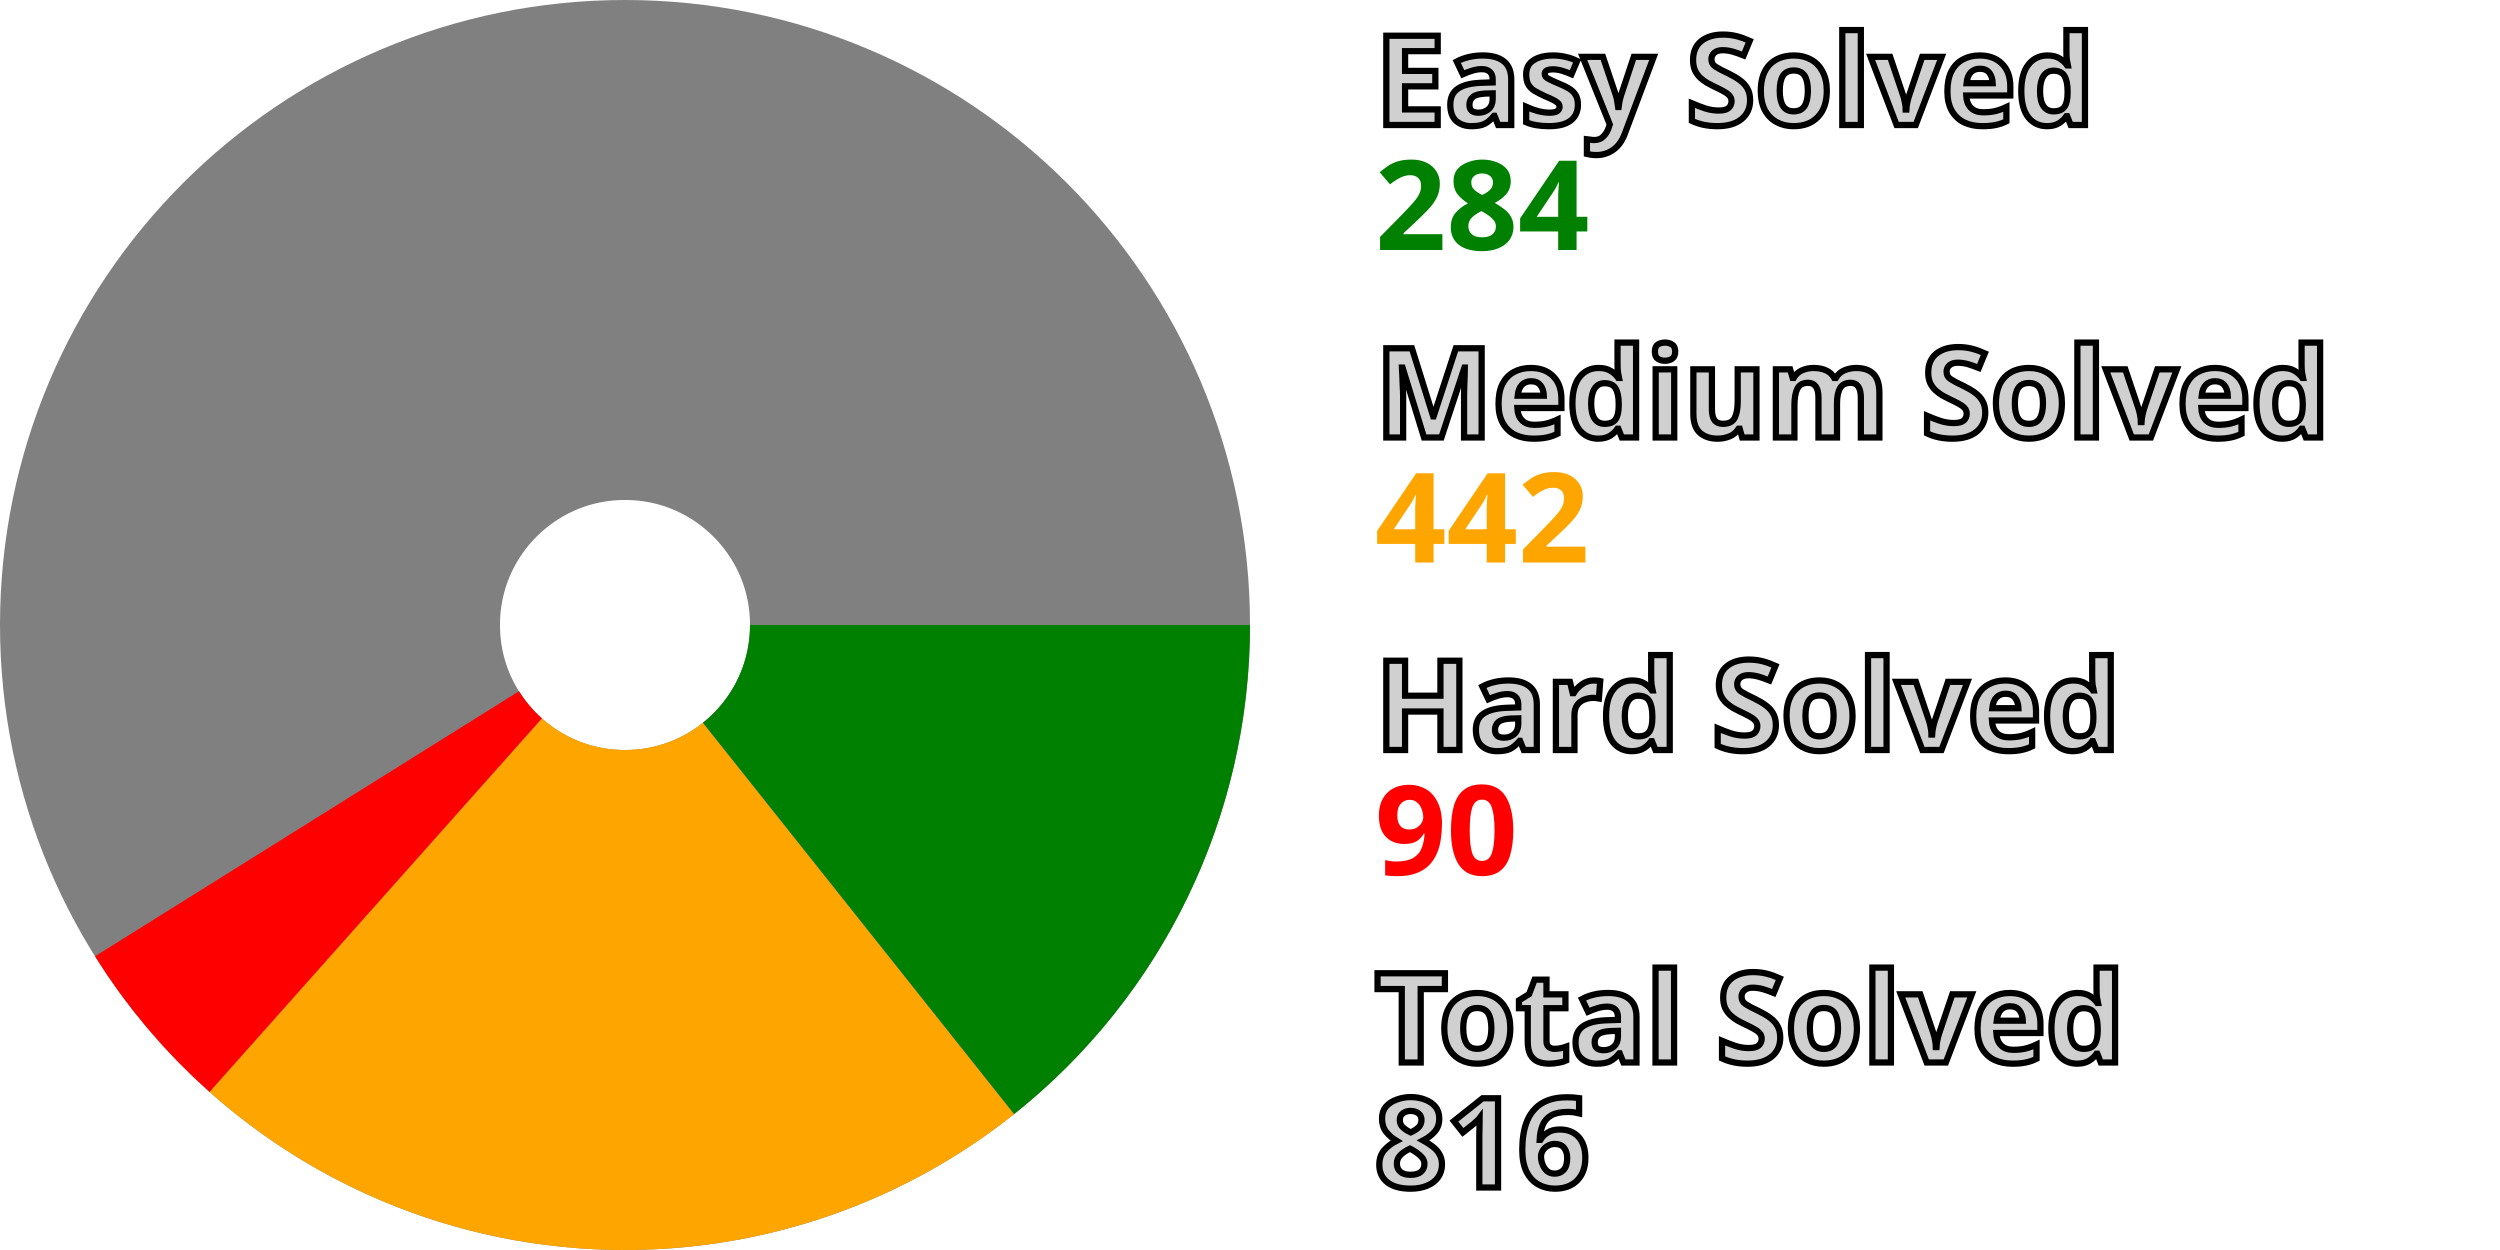
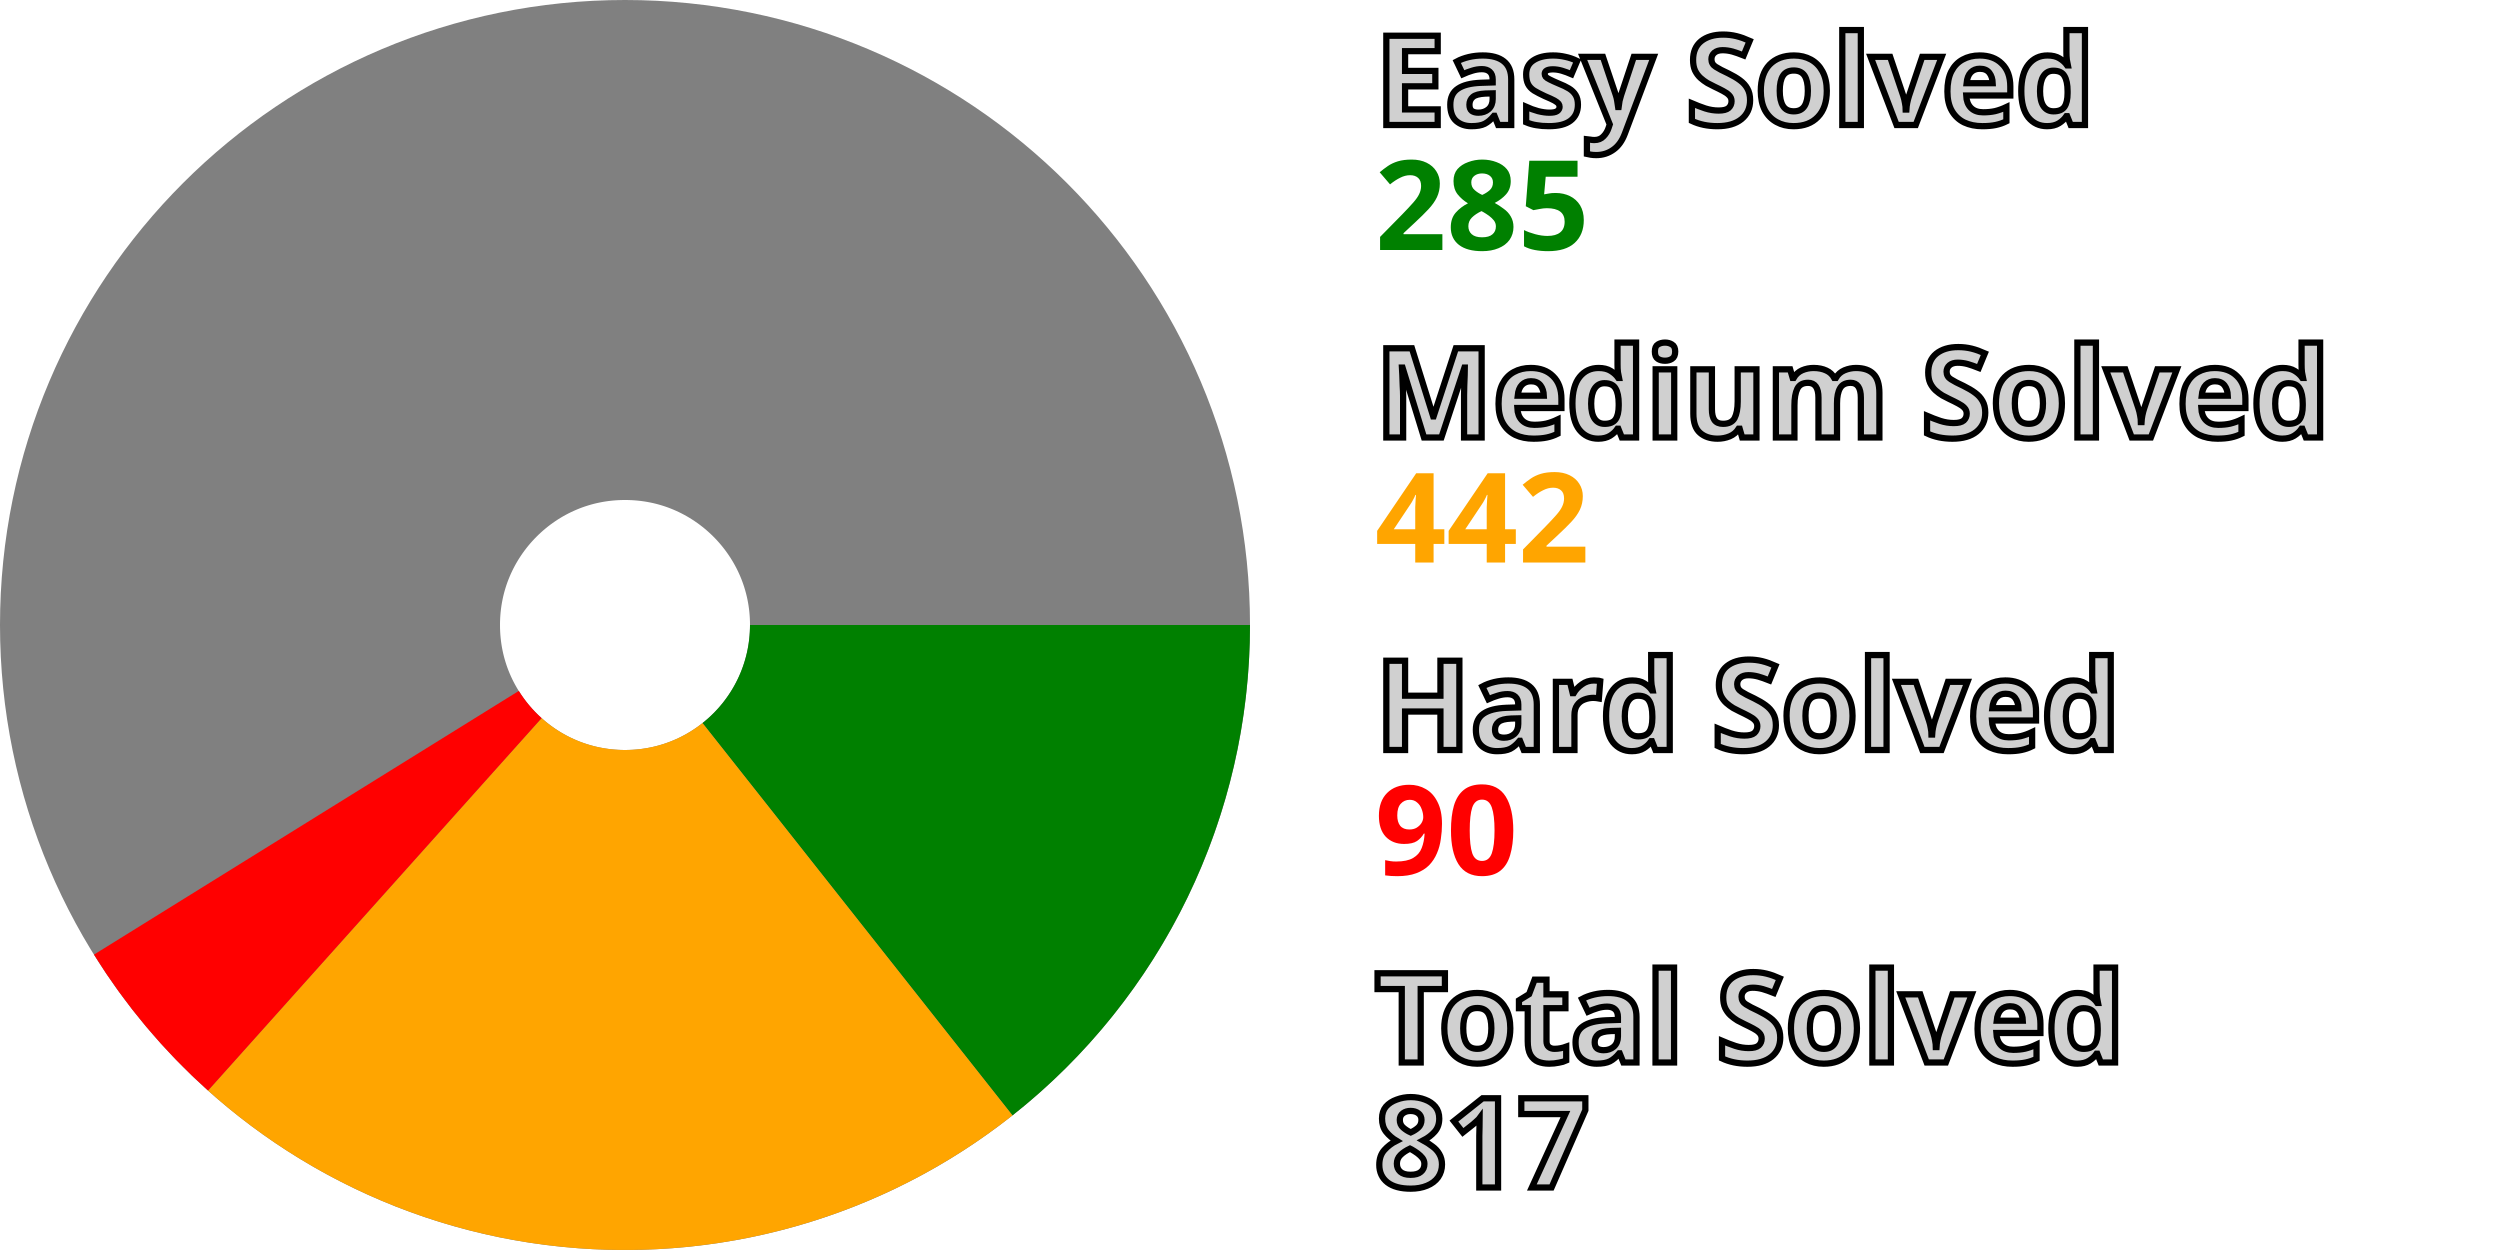
<svg xmlns="http://www.w3.org/2000/svg" width="200" height="100" viewBox="0 0 200 100" stroke-width="40" fill="none">
  <style>.small {font: bold 10px sans-serif; fill: #d0d0d0; stroke: black; stroke-width: 0.5px;}</style>
  <style>.esy {font: bold 10px sans-serif; fill: green;}</style>
  <style>.mdm {font: bold 10px sans-serif; fill: orange;}</style>
  <style>.hrd {font: bold 10px sans-serif; fill: red;}</style>
  <circle cx="50" cy="50" r="30.0" stroke="gray" />
-   <path d="M80.0 50 A 30.0 30.0, 0, 0, 1, 68.673 73.48" stroke="green" />
-   <path d="M68.673 73.48 A 30.0 30.0, 0, 0, 1, 30.056 72.41" stroke="orange" />
-   <path d="M30.056 72.41 A 30.0 30.0, 0, 0, 1, 24.561 65.902" stroke="red" />
+   <path d="M80.0 50 A 30.0 30.0, 0, 0, 1, 68.598 73.539" stroke="green" />
+   <path d="M68.598 73.539 A 30.0 30.0, 0, 0, 1, 29.985 72.347" stroke="orange" />
+   <path d="M29.985 72.347 A 30.0 30.0, 0, 0, 1, 24.511 65.821" stroke="red" />
  <text x="110.0" y="10.0" class="small">Easy Solved</text>
-   <text x="110.0" y="20.0" class="esy">284</text>
+   <text x="110.0" y="20.0" class="esy">285</text>
  <text x="110.0" y="35.0" class="small">Medium Solved</text>
  <text x="110.0" y="45.0" class="mdm">442</text>
  <text x="110.0" y="60.0" class="small">Hard Solved</text>
  <text x="110.0" y="70.0" class="hrd">90</text>
  <text x="110.0" y="85.0" class="small">Total Solved</text>
-   <text x="110.0" y="95.0" class="small">816</text>
+   <text x="110.0" y="95.0" class="small">817</text>
</svg>
